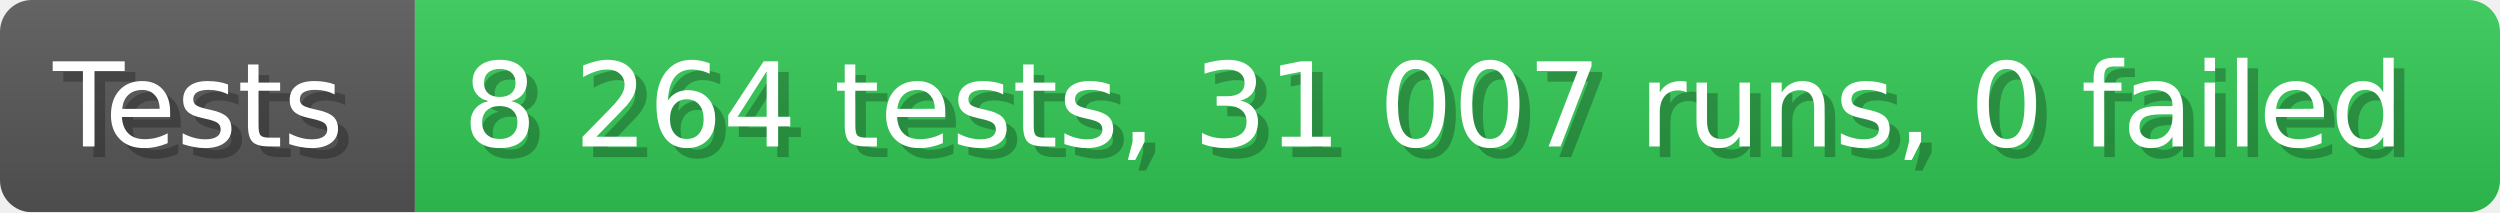
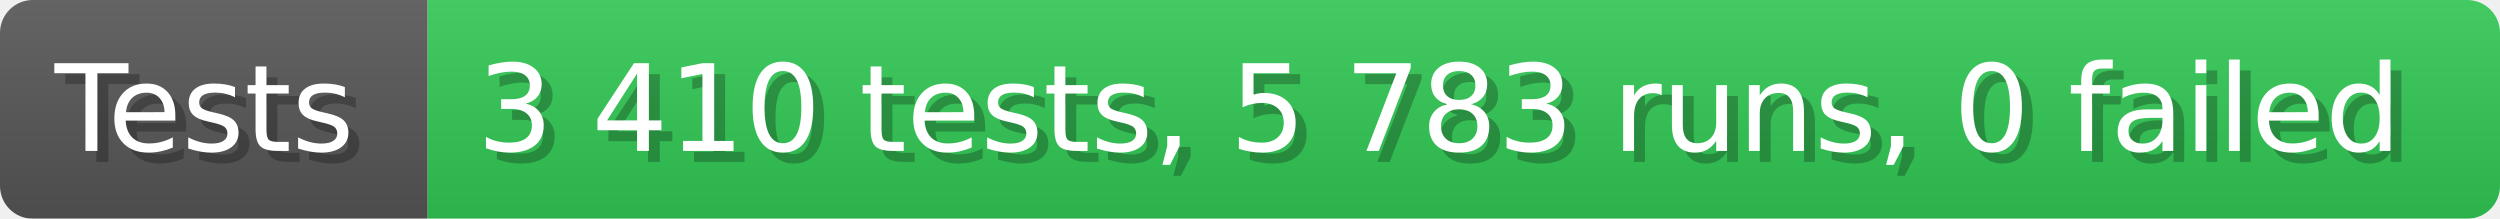
- <svg xmlns="http://www.w3.org/2000/svg" width="235.6" height="20" viewBox="0 0 2356 200" role="img" aria-label="Tests: 8 264 tests, 31 007 runs, 0 failed">
+ <svg xmlns="http://www.w3.org/2000/svg" width="228.6" height="20" viewBox="0 0 2286 200" role="img" aria-label="Tests: 3 410 tests, 5 783 runs, 0 failed">
  <linearGradient id="a" x2="0" y2="100%">
    <stop offset="0" stop-opacity=".1" stop-color="#EEE" />
    <stop offset="1" stop-opacity=".1" />
  </linearGradient>
  <mask id="m">
-     <rect width="2356" height="200" rx="30" fill="#FFF" />
+     <rect width="2286" height="200" rx="30" fill="#FFF" />
  </mask>
  <g mask="url(#m)">
    <rect width="391" height="200" fill="#555" />
-     <rect width="1965" height="200" fill="#31c653" x="391" />
-     <rect width="2356" height="200" fill="url(#a)" />
+     <rect width="1895" height="200" fill="#31c653" x="391" />
+     <rect width="2286" height="200" fill="url(#a)" />
  </g>
  <g aria-hidden="true" fill="#fff" text-anchor="start" font-family="Verdana,DejaVu Sans,sans-serif" font-size="110">
    <text x="60" y="148" textLength="291" fill="#000" opacity="0.25">Tests</text>
    <text x="50" y="138" textLength="291">Tests</text>
-     <text x="446" y="148" textLength="1865" fill="#000" opacity="0.25">8 264 tests, 31 007 runs, 0 failed</text>
-     <text x="436" y="138" textLength="1865">8 264 tests, 31 007 runs, 0 failed</text>
+     <text x="446" y="148" textLength="1795" fill="#000" opacity="0.25">3 410 tests, 5 783 runs, 0 failed</text>
+     <text x="436" y="138" textLength="1795">3 410 tests, 5 783 runs, 0 failed</text>
  </g>
</svg>
